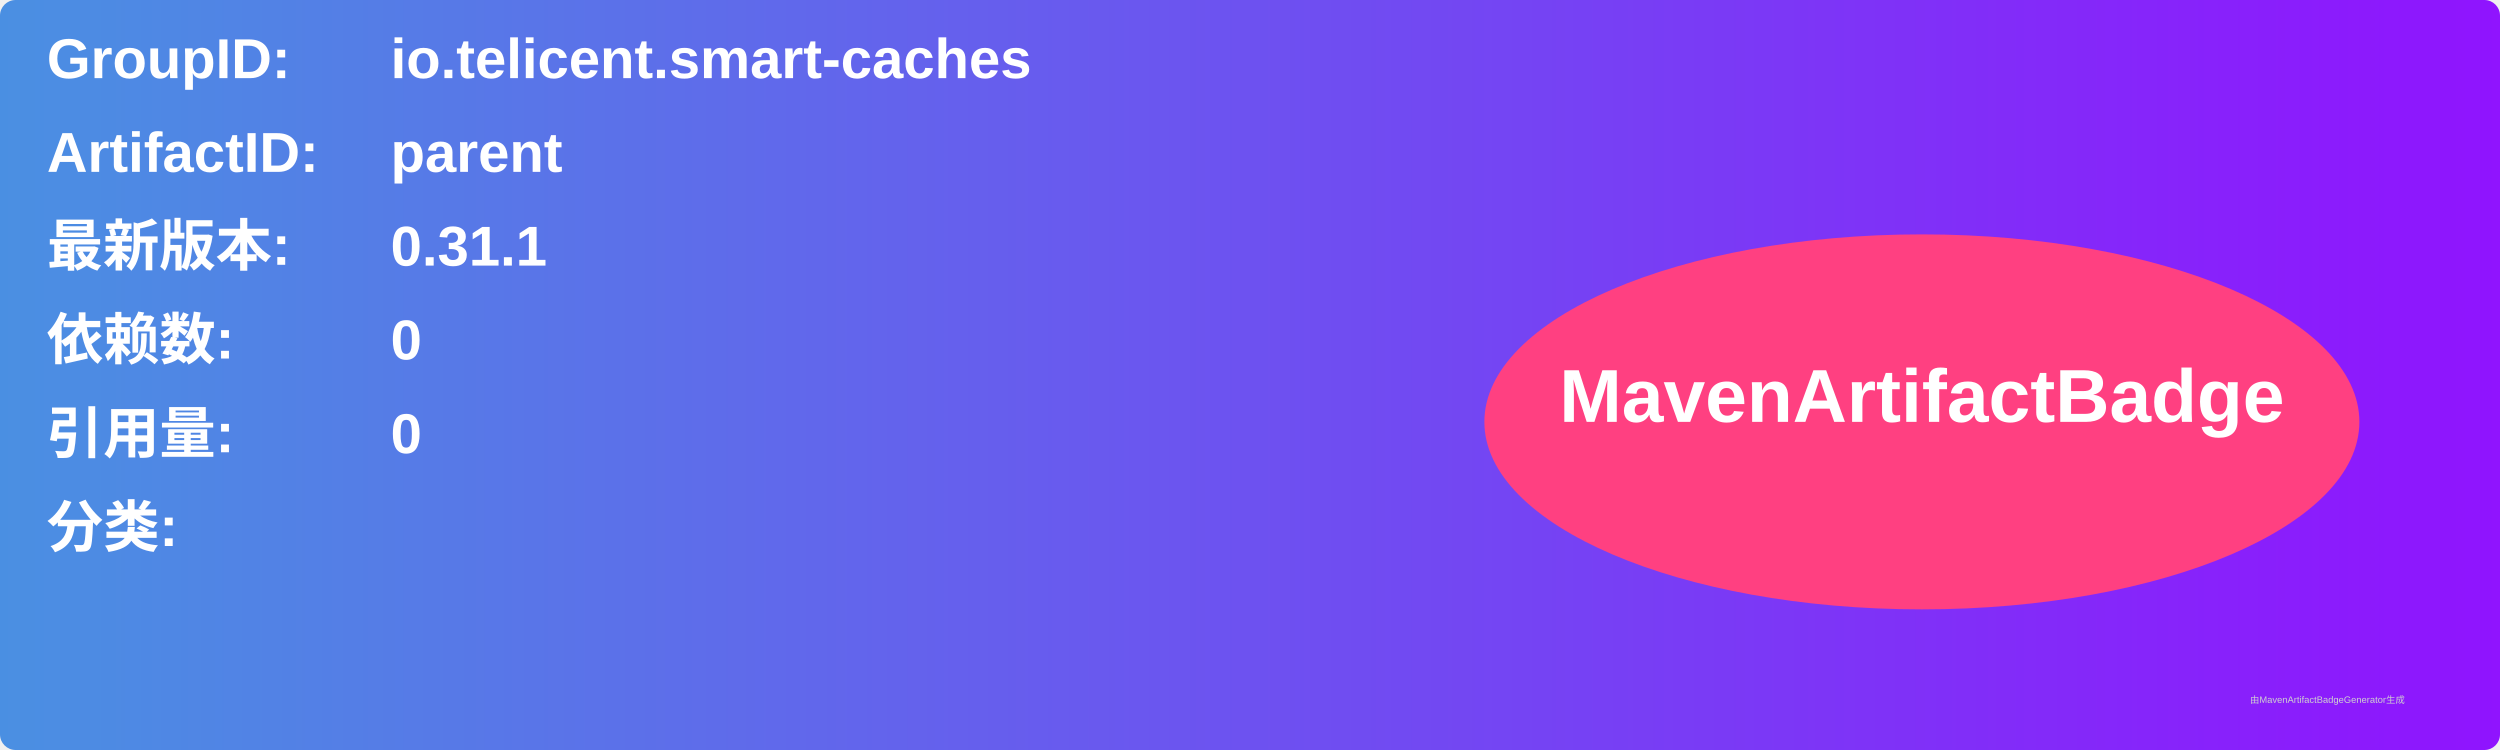
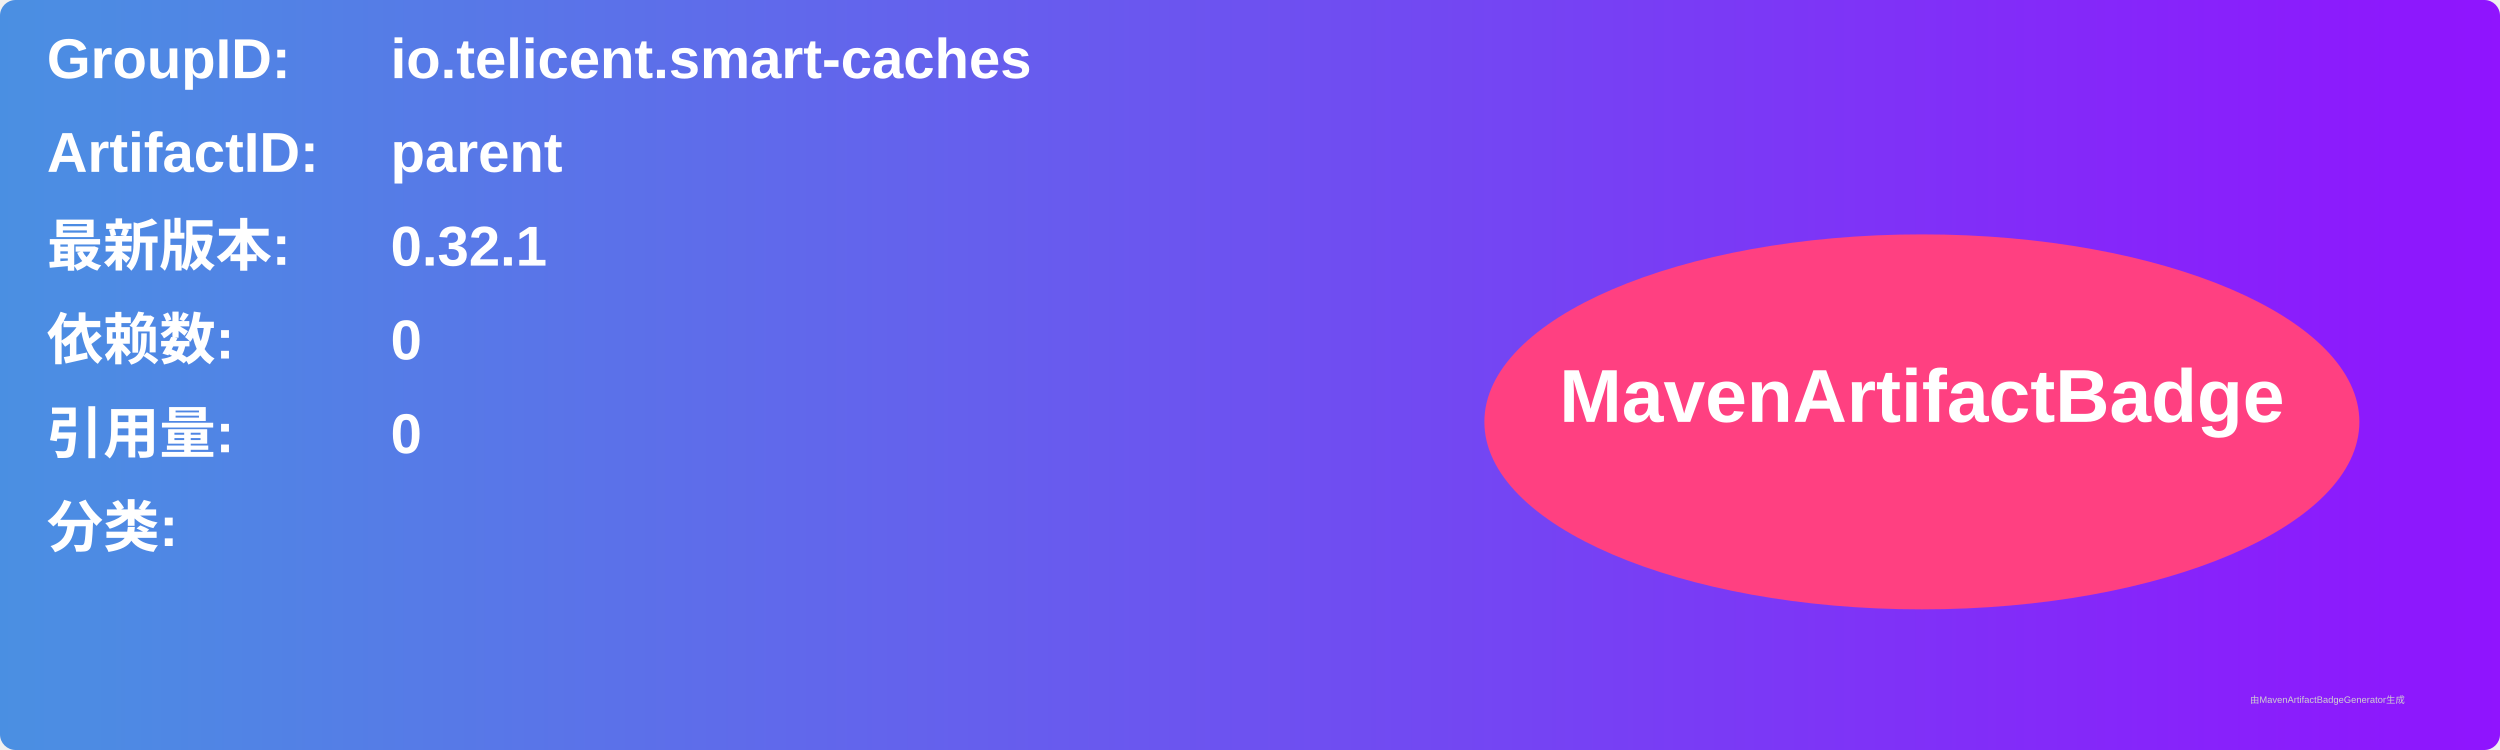
<svg xmlns="http://www.w3.org/2000/svg" width="800" height="240" viewBox="0 0 800 240">
  <linearGradient id="grad" x1="0%" y1="0%" x2="100%" y2="0%">
    <stop offset="0%" stop-color="#4a90e2" />
    <stop offset="100%" stop-color="#9013fe" />
  </linearGradient>
  <rect width="100%" height="100%" rx="5" ry="5" fill="url(#grad)" />
  <g transform="translate(15, 15)">
    <text x="0" y="10" font-family="Arial" font-size="18" fill="white" font-weight="bold" width="260">GroupID:</text>
    <text x="110" y="10" font-family="Arial" font-size="18" fill="white" font-weight="bold" width="460">io.telicent.smart-caches</text>
    <text x="0" y="40" font-family="Arial" font-size="18" fill="white" font-weight="bold" width="260">ArtifactID:</text>
    <text x="110" y="40" font-family="Arial" font-size="18" fill="white" font-weight="bold" width="460">parent</text>
    <text x="0" y="70" font-family="Arial" font-size="18" fill="white" font-weight="bold">最新版本:</text>
    <text x="110" y="70" font-family="Arial" font-size="18" fill="white" font-weight="bold">
-       <tspan font-weight="bold">0.31.1</tspan>
+       <tspan font-weight="bold">0.32.1</tspan>
    </text>
    <text x="0" y="100" font-family="Arial" font-size="18" fill="white" font-weight="bold">依赖数: </text>
    <text x="110" y="100" font-family="Arial" font-size="18" fill="white">
      <tspan font-weight="bold">0</tspan>
    </text>
    <text x="0" y="130" font-family="Arial" font-size="18" fill="white" font-weight="bold">引用量: </text>
    <text x="110" y="130" font-family="Arial" font-size="18" fill="white">
      <tspan font-weight="bold">0</tspan>
    </text>
    <text x="0" y="160" font-family="Arial" font-size="18" fill="white" font-weight="bold">分类:</text>
    <text x="10" y="190" font-family="Arial" font-size="10" fill="white">
      <tspan font-weight="bold" />
    </text>
    <ellipse cx="600" cy="120" rx="140" ry="60" fill="#ff4081" />
    <text x="600" y="120" text-anchor="middle" font-family="Arial" font-size="24" fill="white" font-weight="bold">MavenArtifactBadge</text>
  </g>
  <text x="720" y="225" font-family="Arial" font-size="3" fill="#d0d0d0">由MavenArtifactBadgeGenerator生成</text>
</svg>
